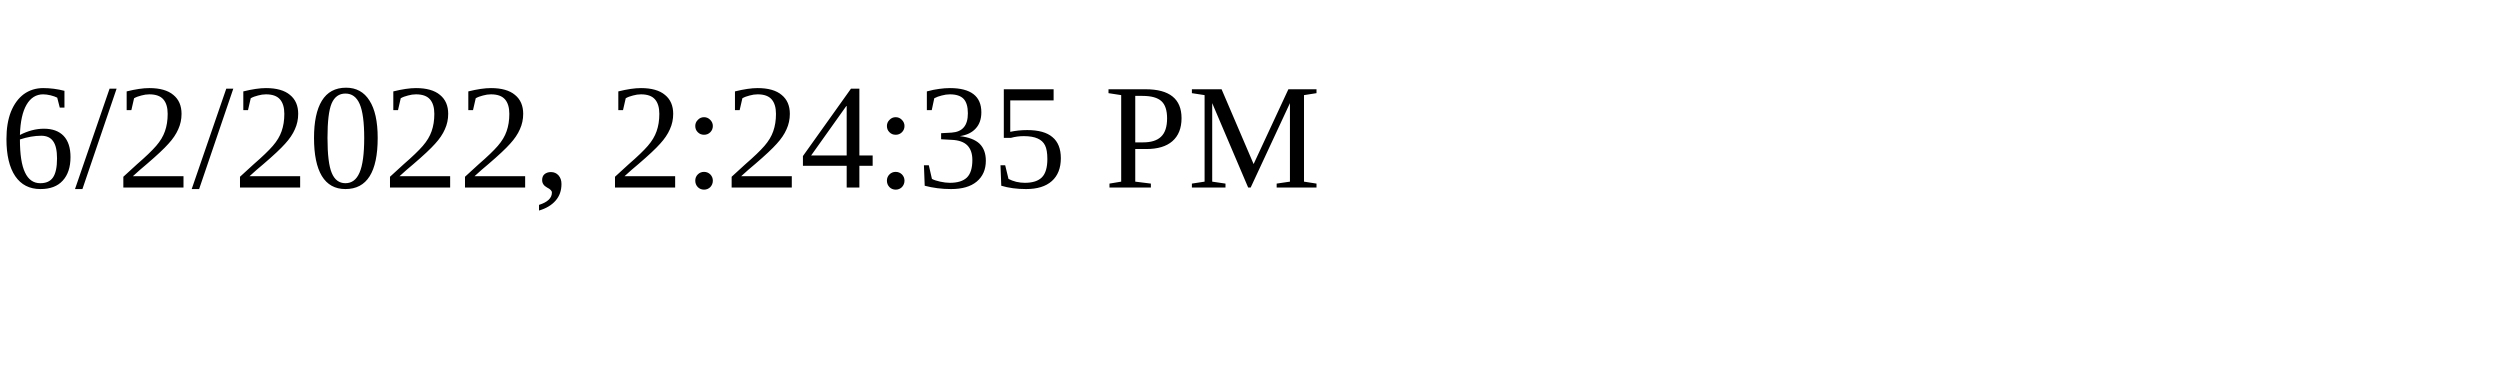
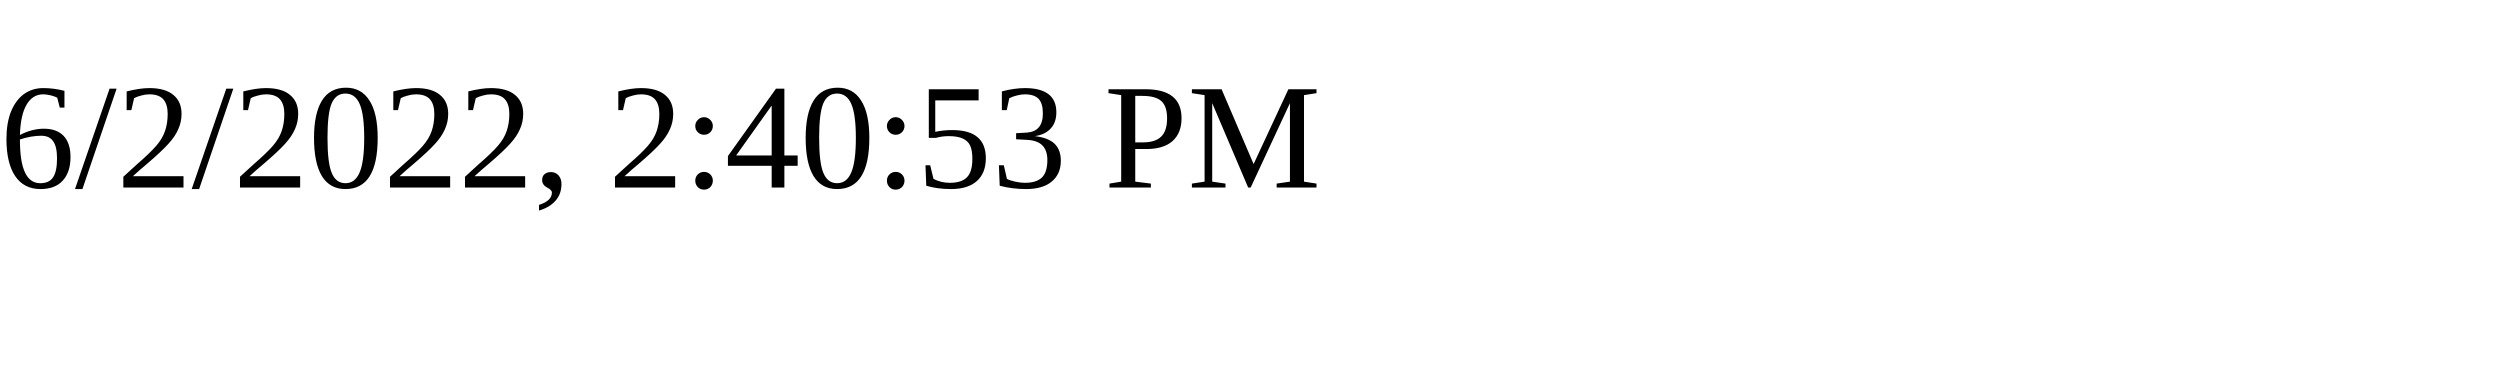
<svg xmlns="http://www.w3.org/2000/svg" height="30" width="200">
-   <text x="0" y="15">6/2/2022, 2:24:35 PM</text>
+   <text x="0" y="15">6/2/2022, 2:40:53 PM</text>
</svg>
